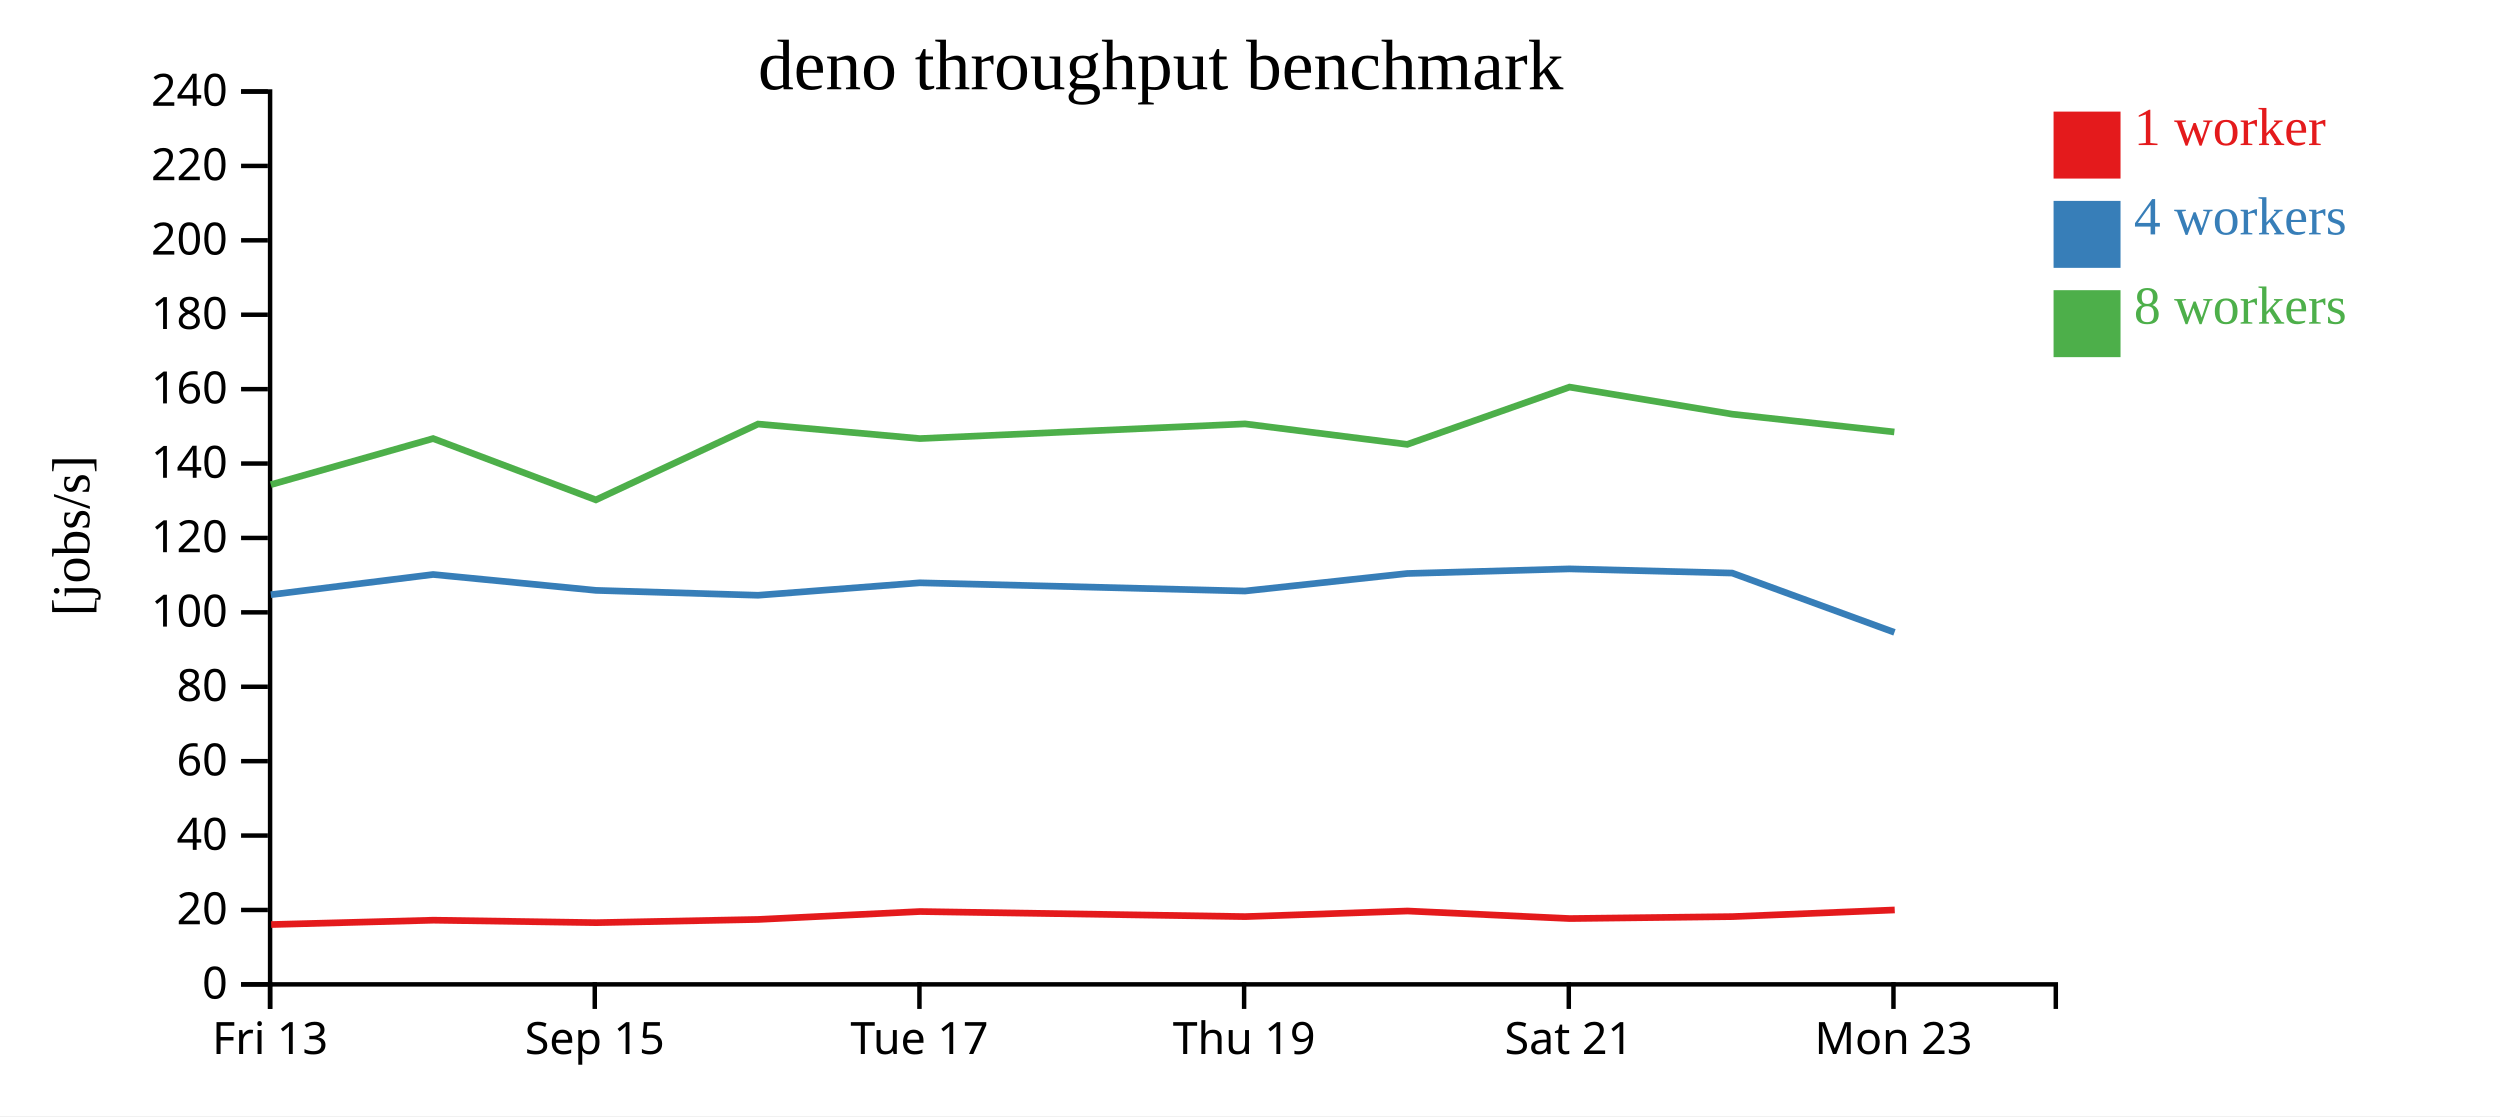
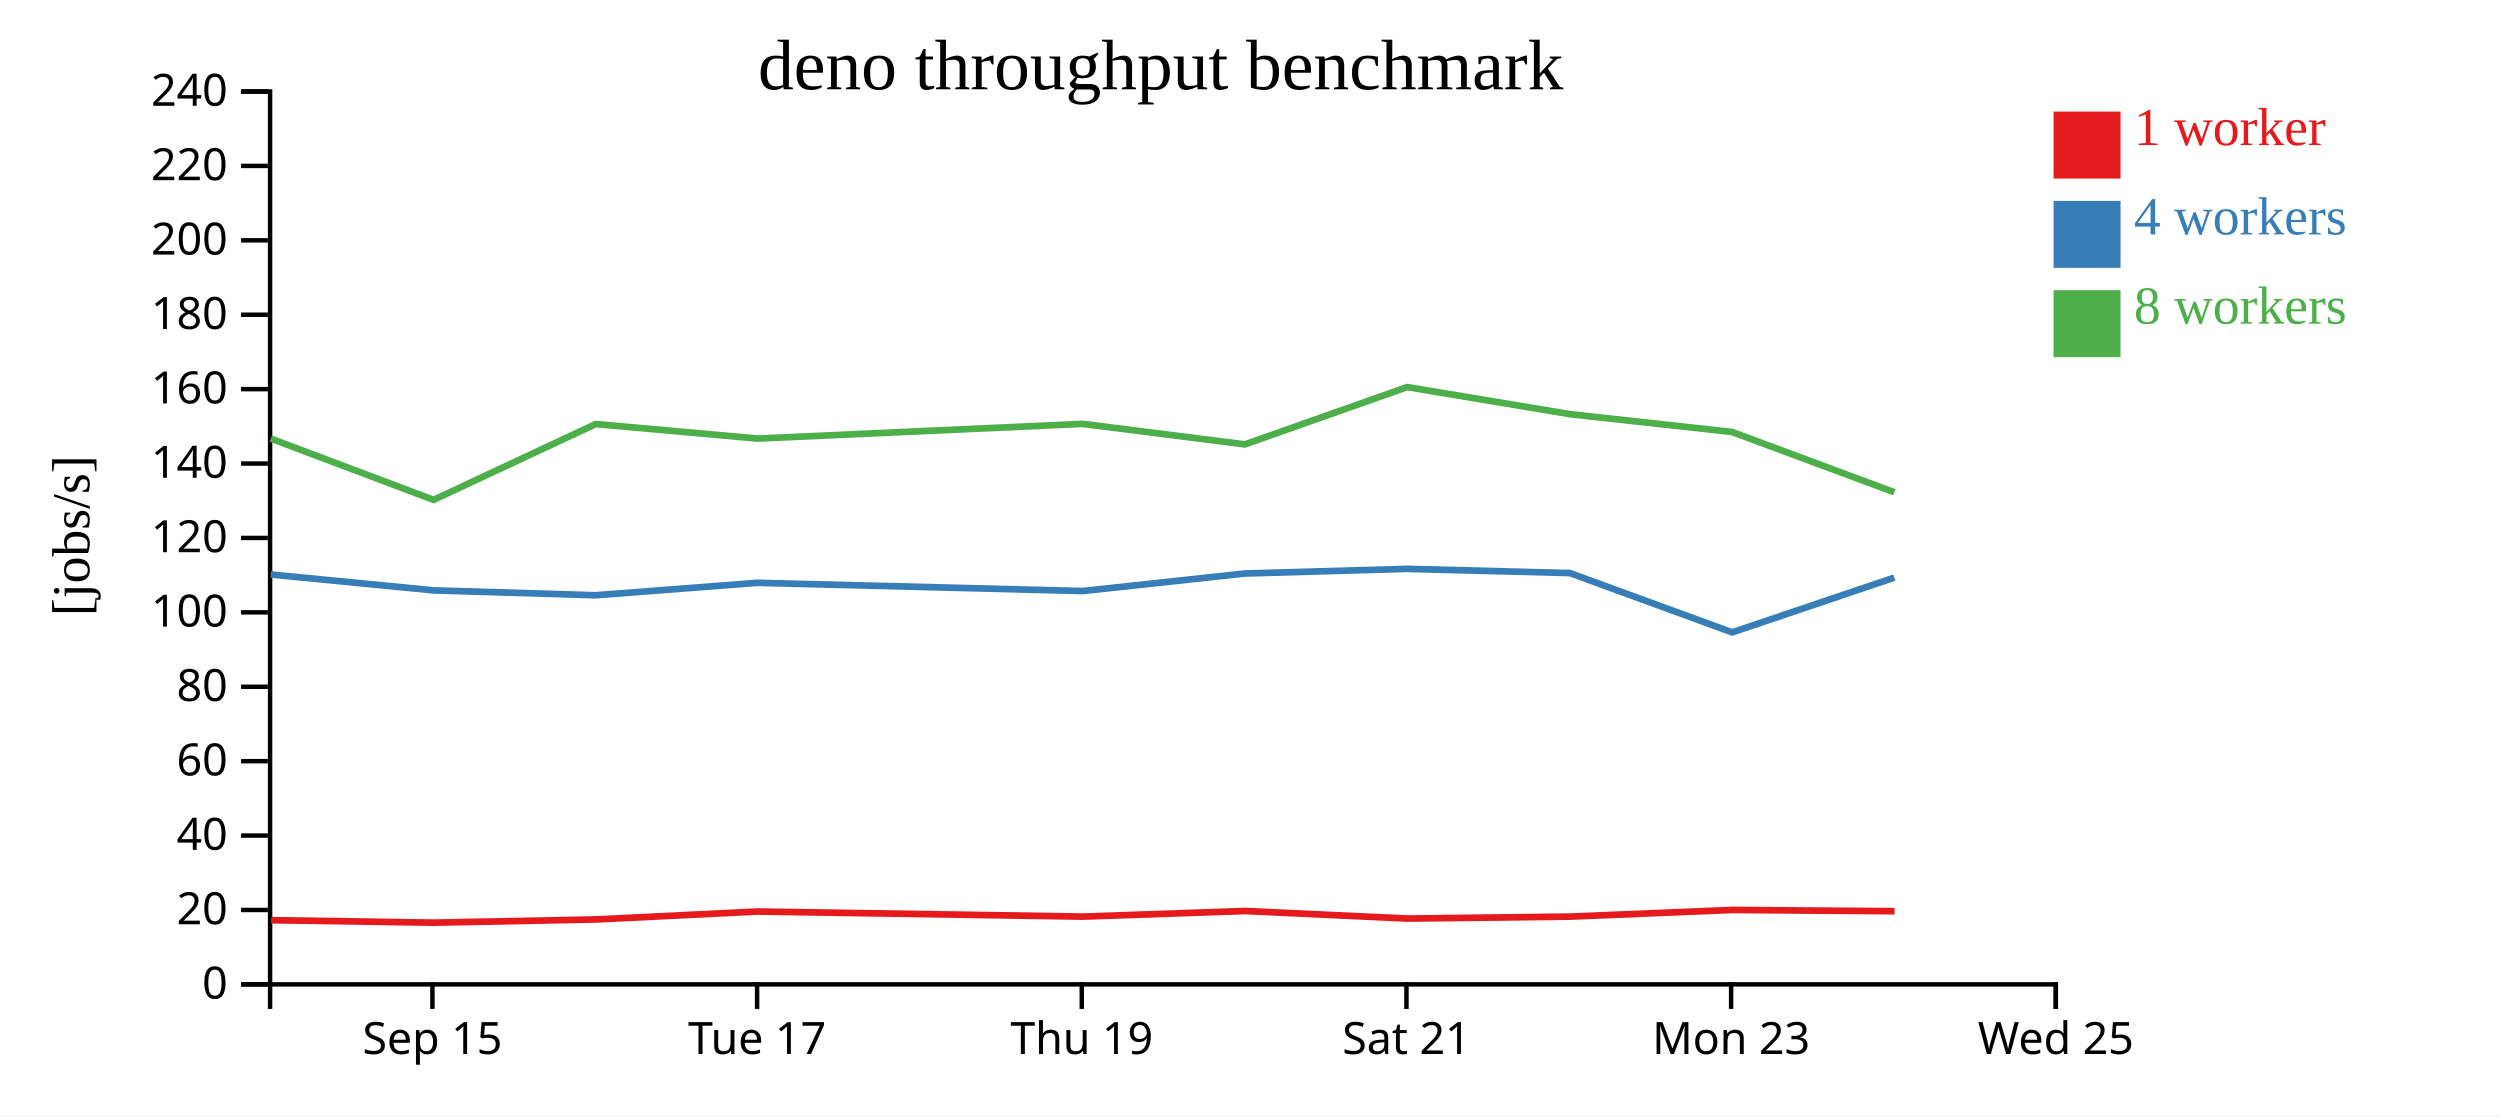
<svg xmlns="http://www.w3.org/2000/svg" width="560" height="250">
  <rect width="100%" height="100%" fill="white" />
  <g transform="translate(60,20)">
    <g transform="translate(0,200)" fill="none" font-size="10" font-family="sans-serif" text-anchor="middle">
      <path class="domain" stroke="currentColor" d="M0.5,6V0.5H400.5V6" />
-       <g class="tick" opacity="1" transform="translate(0.5,0)">
-         <line stroke="currentColor" y2="6" />
-         <text fill="currentColor" y="9" dy="0.71em">Fri 13</text>
-       </g>
-       <g class="tick" opacity="1" transform="translate(73.22727,0)">
+       <g class="tick" opacity="1" transform="translate(36.86364,0)">
        <line stroke="currentColor" y2="6" />
        <text fill="currentColor" y="9" dy="0.71em">Sep 15</text>
      </g>
-       <g class="tick" opacity="1" transform="translate(145.9545,0)">
+       <g class="tick" opacity="1" transform="translate(109.5909,0)">
        <line stroke="currentColor" y2="6" />
        <text fill="currentColor" y="9" dy="0.71em">Tue 17</text>
      </g>
-       <g class="tick" opacity="1" transform="translate(218.6818,0)">
+       <g class="tick" opacity="1" transform="translate(182.3182,0)">
        <line stroke="currentColor" y2="6" />
        <text fill="currentColor" y="9" dy="0.71em">Thu 19</text>
      </g>
-       <g class="tick" opacity="1" transform="translate(291.4091,0)">
+       <g class="tick" opacity="1" transform="translate(255.0455,0)">
        <line stroke="currentColor" y2="6" />
        <text fill="currentColor" y="9" dy="0.71em">Sat 21</text>
      </g>
-       <g class="tick" opacity="1" transform="translate(364.1364,0)">
+       <g class="tick" opacity="1" transform="translate(327.7727,0)">
        <line stroke="currentColor" y2="6" />
        <text fill="currentColor" y="9" dy="0.71em">Mon 23</text>
+       </g>
+       <g class="tick" opacity="1" transform="translate(400.5,0)">
+         <line stroke="currentColor" y2="6" />
+         <text fill="currentColor" y="9" dy="0.71em">Wed 25</text>
      </g>
    </g>
    <g fill="none" font-size="10" font-family="sans-serif" text-anchor="end">
      <path class="domain" stroke="currentColor" d="M-6,200.5H0.5V0.5H-6" />
      <g class="tick" opacity="1" transform="translate(0,200.5)">
        <line stroke="currentColor" x2="-6" />
        <text fill="currentColor" x="-9" dy="0.32em">0</text>
      </g>
      <g class="tick" opacity="1" transform="translate(0,183.8333)">
        <line stroke="currentColor" x2="-6" />
        <text fill="currentColor" x="-9" dy="0.32em">20</text>
      </g>
      <g class="tick" opacity="1" transform="translate(0,167.1667)">
        <line stroke="currentColor" x2="-6" />
        <text fill="currentColor" x="-9" dy="0.32em">40</text>
      </g>
      <g class="tick" opacity="1" transform="translate(0,150.5)">
        <line stroke="currentColor" x2="-6" />
        <text fill="currentColor" x="-9" dy="0.32em">60</text>
      </g>
      <g class="tick" opacity="1" transform="translate(0,133.8333)">
        <line stroke="currentColor" x2="-6" />
        <text fill="currentColor" x="-9" dy="0.32em">80</text>
      </g>
      <g class="tick" opacity="1" transform="translate(0,117.1667)">
        <line stroke="currentColor" x2="-6" />
        <text fill="currentColor" x="-9" dy="0.32em">100</text>
      </g>
      <g class="tick" opacity="1" transform="translate(0,100.5)">
        <line stroke="currentColor" x2="-6" />
        <text fill="currentColor" x="-9" dy="0.32em">120</text>
      </g>
      <g class="tick" opacity="1" transform="translate(0,83.83333)">
        <line stroke="currentColor" x2="-6" />
        <text fill="currentColor" x="-9" dy="0.32em">140</text>
      </g>
      <g class="tick" opacity="1" transform="translate(0,67.16667)">
        <line stroke="currentColor" x2="-6" />
        <text fill="currentColor" x="-9" dy="0.32em">160</text>
      </g>
      <g class="tick" opacity="1" transform="translate(0,50.5)">
        <line stroke="currentColor" x2="-6" />
        <text fill="currentColor" x="-9" dy="0.32em">180</text>
      </g>
      <g class="tick" opacity="1" transform="translate(0,33.83333)">
        <line stroke="currentColor" x2="-6" />
        <text fill="currentColor" x="-9" dy="0.32em">200</text>
      </g>
      <g class="tick" opacity="1" transform="translate(0,17.16667)">
        <line stroke="currentColor" x2="-6" />
        <text fill="currentColor" x="-9" dy="0.32em">220</text>
      </g>
      <g class="tick" opacity="1" transform="translate(0,0.5)">
        <line stroke="currentColor" x2="-6" />
        <text fill="currentColor" x="-9" dy="0.32em">240</text>
      </g>
    </g>
    <text text-anchor="middle" style="font-size: 12px" transform="rotate(-90)" y="-40" x="-100">[jobs/s]</text>
    <text text-anchor="middle" style="font-size: 16px" y="0" x="200">deno throughput benchmark</text>
-     <path class="line" fill="none" stroke="#e41a1c" stroke-width="1.5" d="M0.747,187.098L37.09,186.124L73.57,186.676L109.865,185.955L146.09,184.182L218.923,185.32L255.284,184.065L291.638,185.756L328.091,185.32L364.42,183.829" />
-     <path class="line" fill="none" stroke="#377eb8" stroke-width="1.5" d="M0.671,113.213L37.02,108.686L73.502,112.244L109.799,113.339L146.035,110.548L218.872,112.391L255.216,108.465L291.571,107.428L328.016,108.364L364.362,121.65" />
-     <path class="line" fill="none" stroke="#4daf4a" stroke-width="1.5" d="M0.668,88.562L37.017,78.239L73.476,91.971L109.799,74.987L146.046,78.239L218.879,74.95L255.222,79.541L291.567,66.709L328.02,72.774L364.334,76.762" />
+     <path class="line" fill="none" stroke="#e41a1c" stroke-width="1.5" d="M0.727,186.124L37.206,186.676L73.502,185.955L109.727,184.182L182.56,185.32L218.921,184.065L255.275,185.756L291.728,185.32L328.057,183.829L364.382,184.111" />
+     <path class="line" fill="none" stroke="#377eb8" stroke-width="1.5" d="M0.656,108.686L37.138,112.244L73.435,113.339L109.671,110.548L182.508,112.391L218.852,108.465L255.207,107.428L291.653,108.364L327.998,121.65L364.326,109.381" />
+     <path class="line" fill="none" stroke="#4daf4a" stroke-width="1.5" d="M0.654,78.239L37.112,91.971L73.436,74.987L109.682,78.239L182.516,74.95L218.859,79.541L255.203,66.709L291.657,72.774L327.971,76.762L364.33,90.264" />
    <rect class="dot" x="400" y="5" width="15" height="15" style="fill: #e41a1c;" />
    <rect class="dot" x="400" y="25" width="15" height="15" style="fill: #377eb8;" />
    <rect class="dot" x="400" y="45" width="15" height="15" style="fill: #4daf4a;" />
    <text class="label" x="418" y="12.5" style="fill: #e41a1c; alignment-baseline: middle;" text-anchor="left">1 worker</text>
    <text class="label" x="418" y="32.5" style="fill: #377eb8; alignment-baseline: middle;" text-anchor="left">4 workers</text>
    <text class="label" x="418" y="52.5" style="fill: #4daf4a; alignment-baseline: middle;" text-anchor="left">8 workers</text>
  </g>
</svg>
